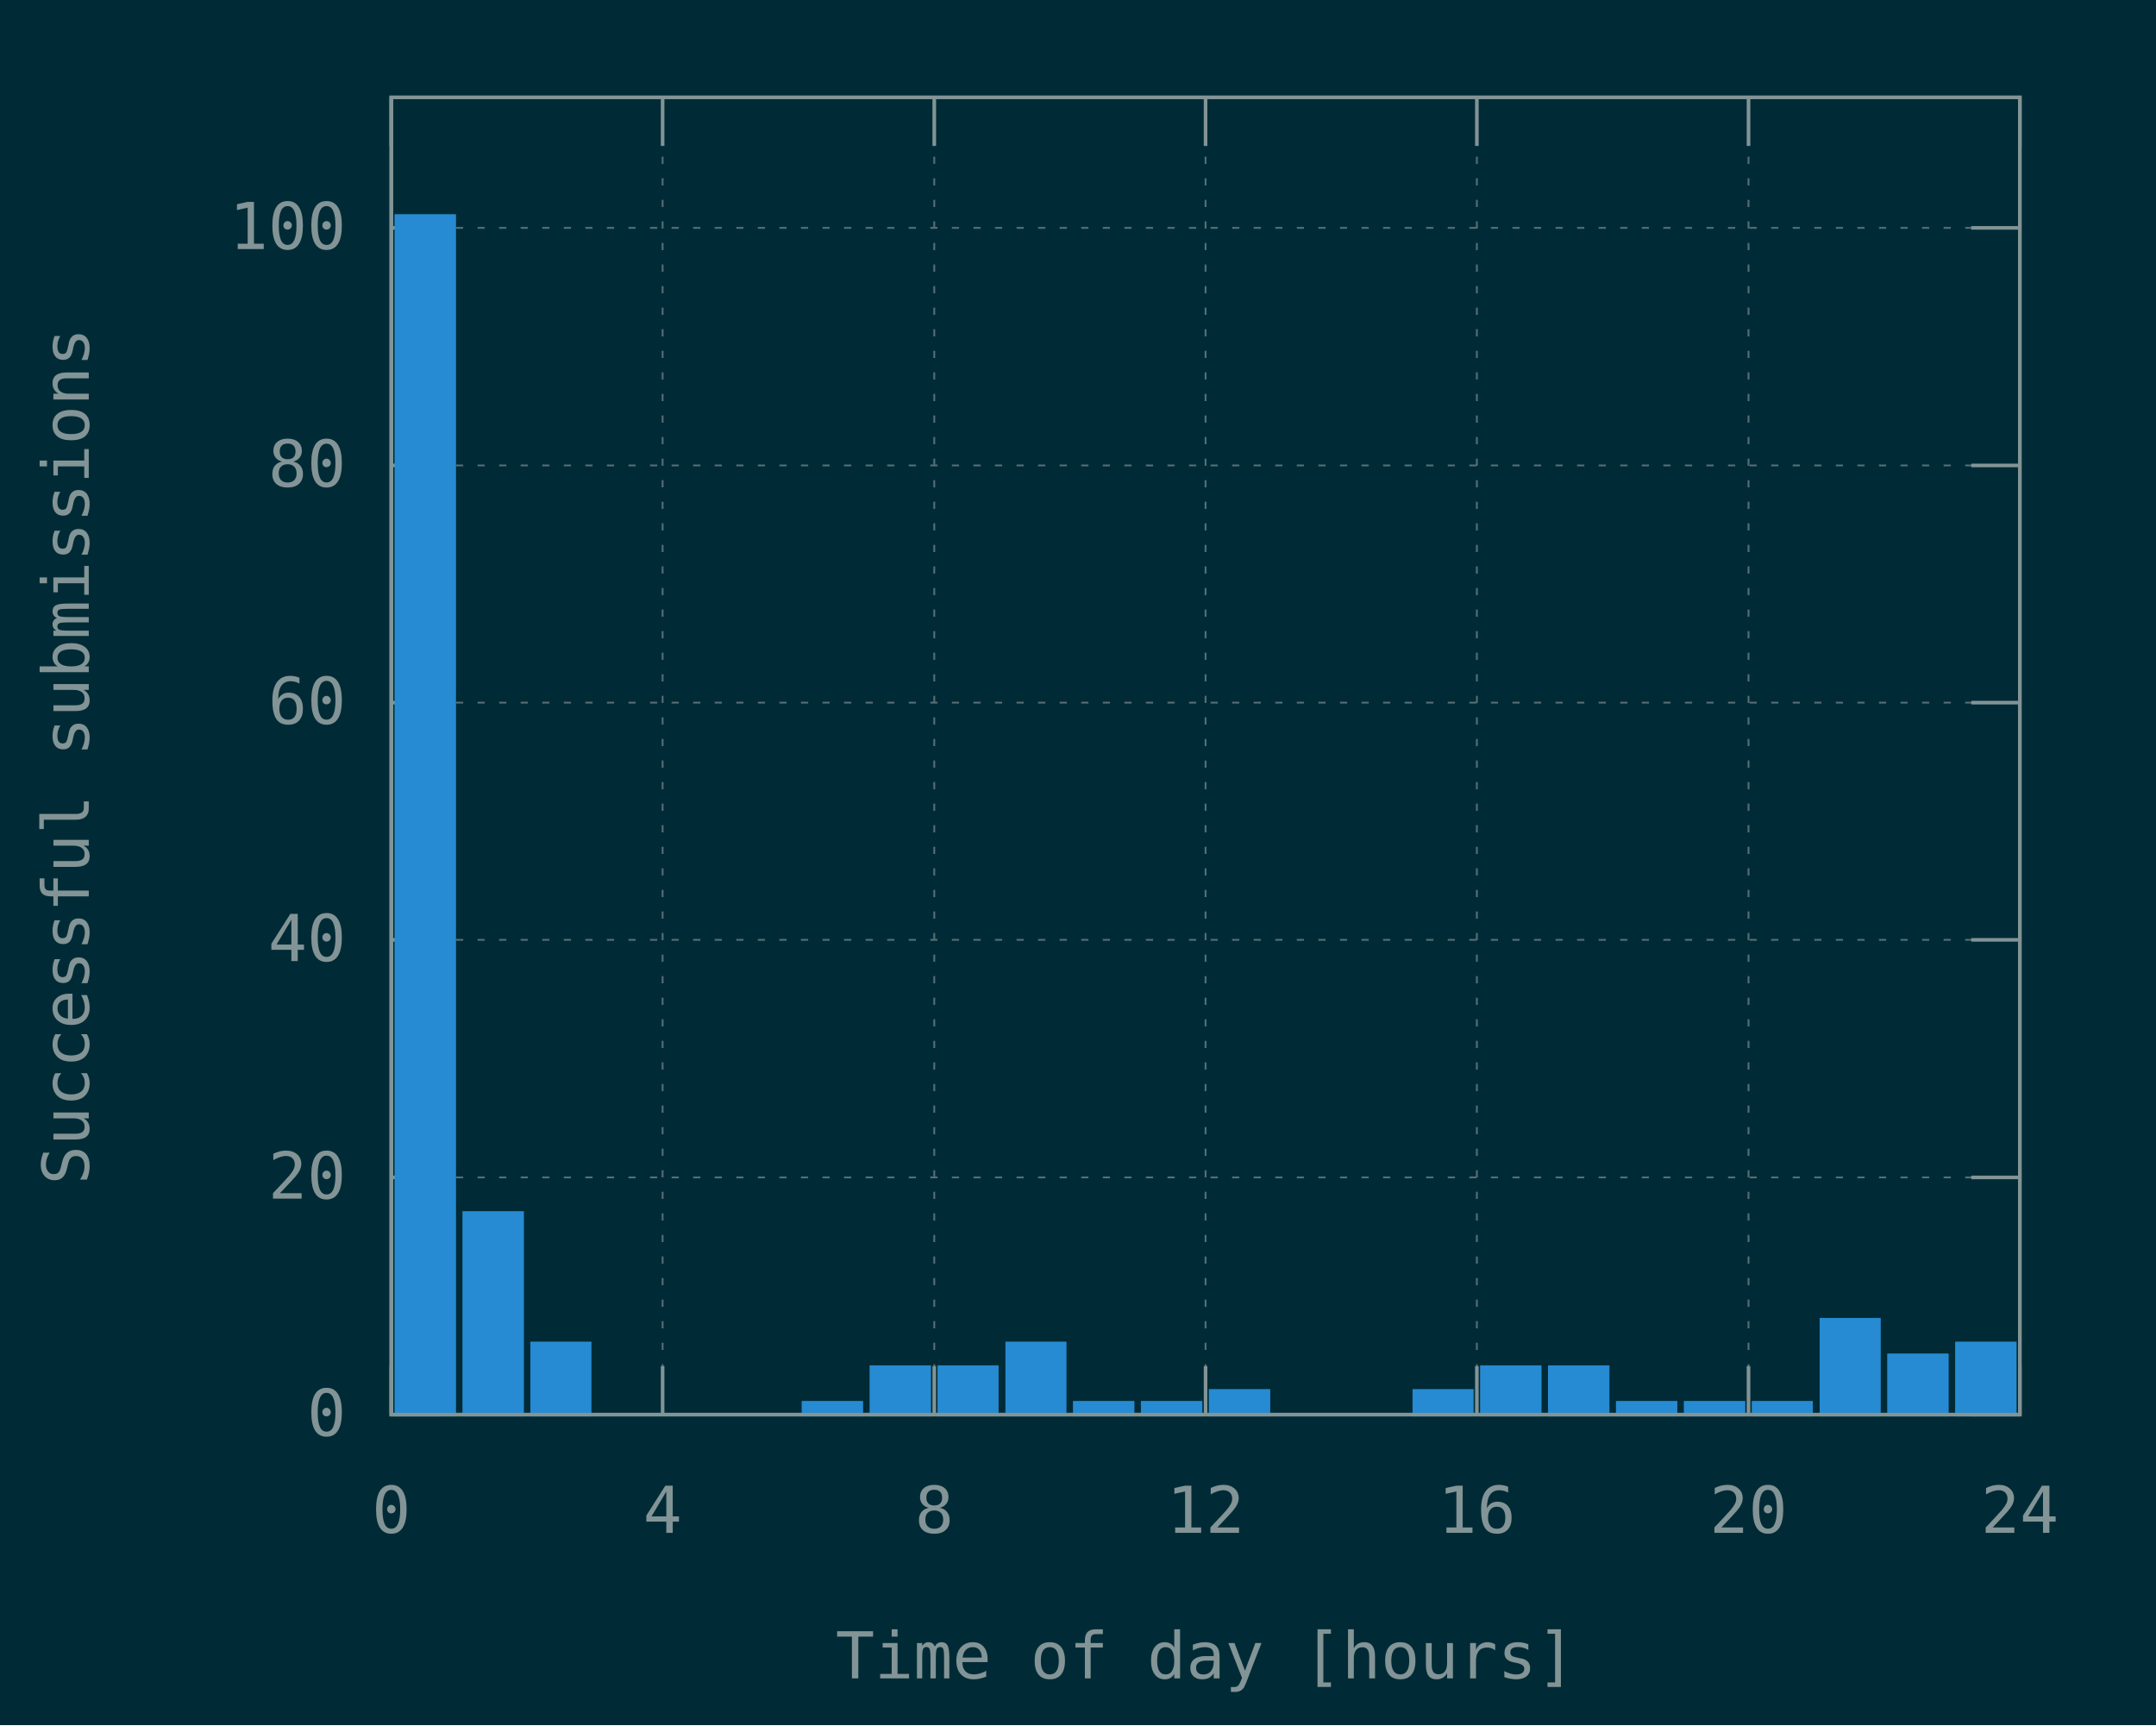
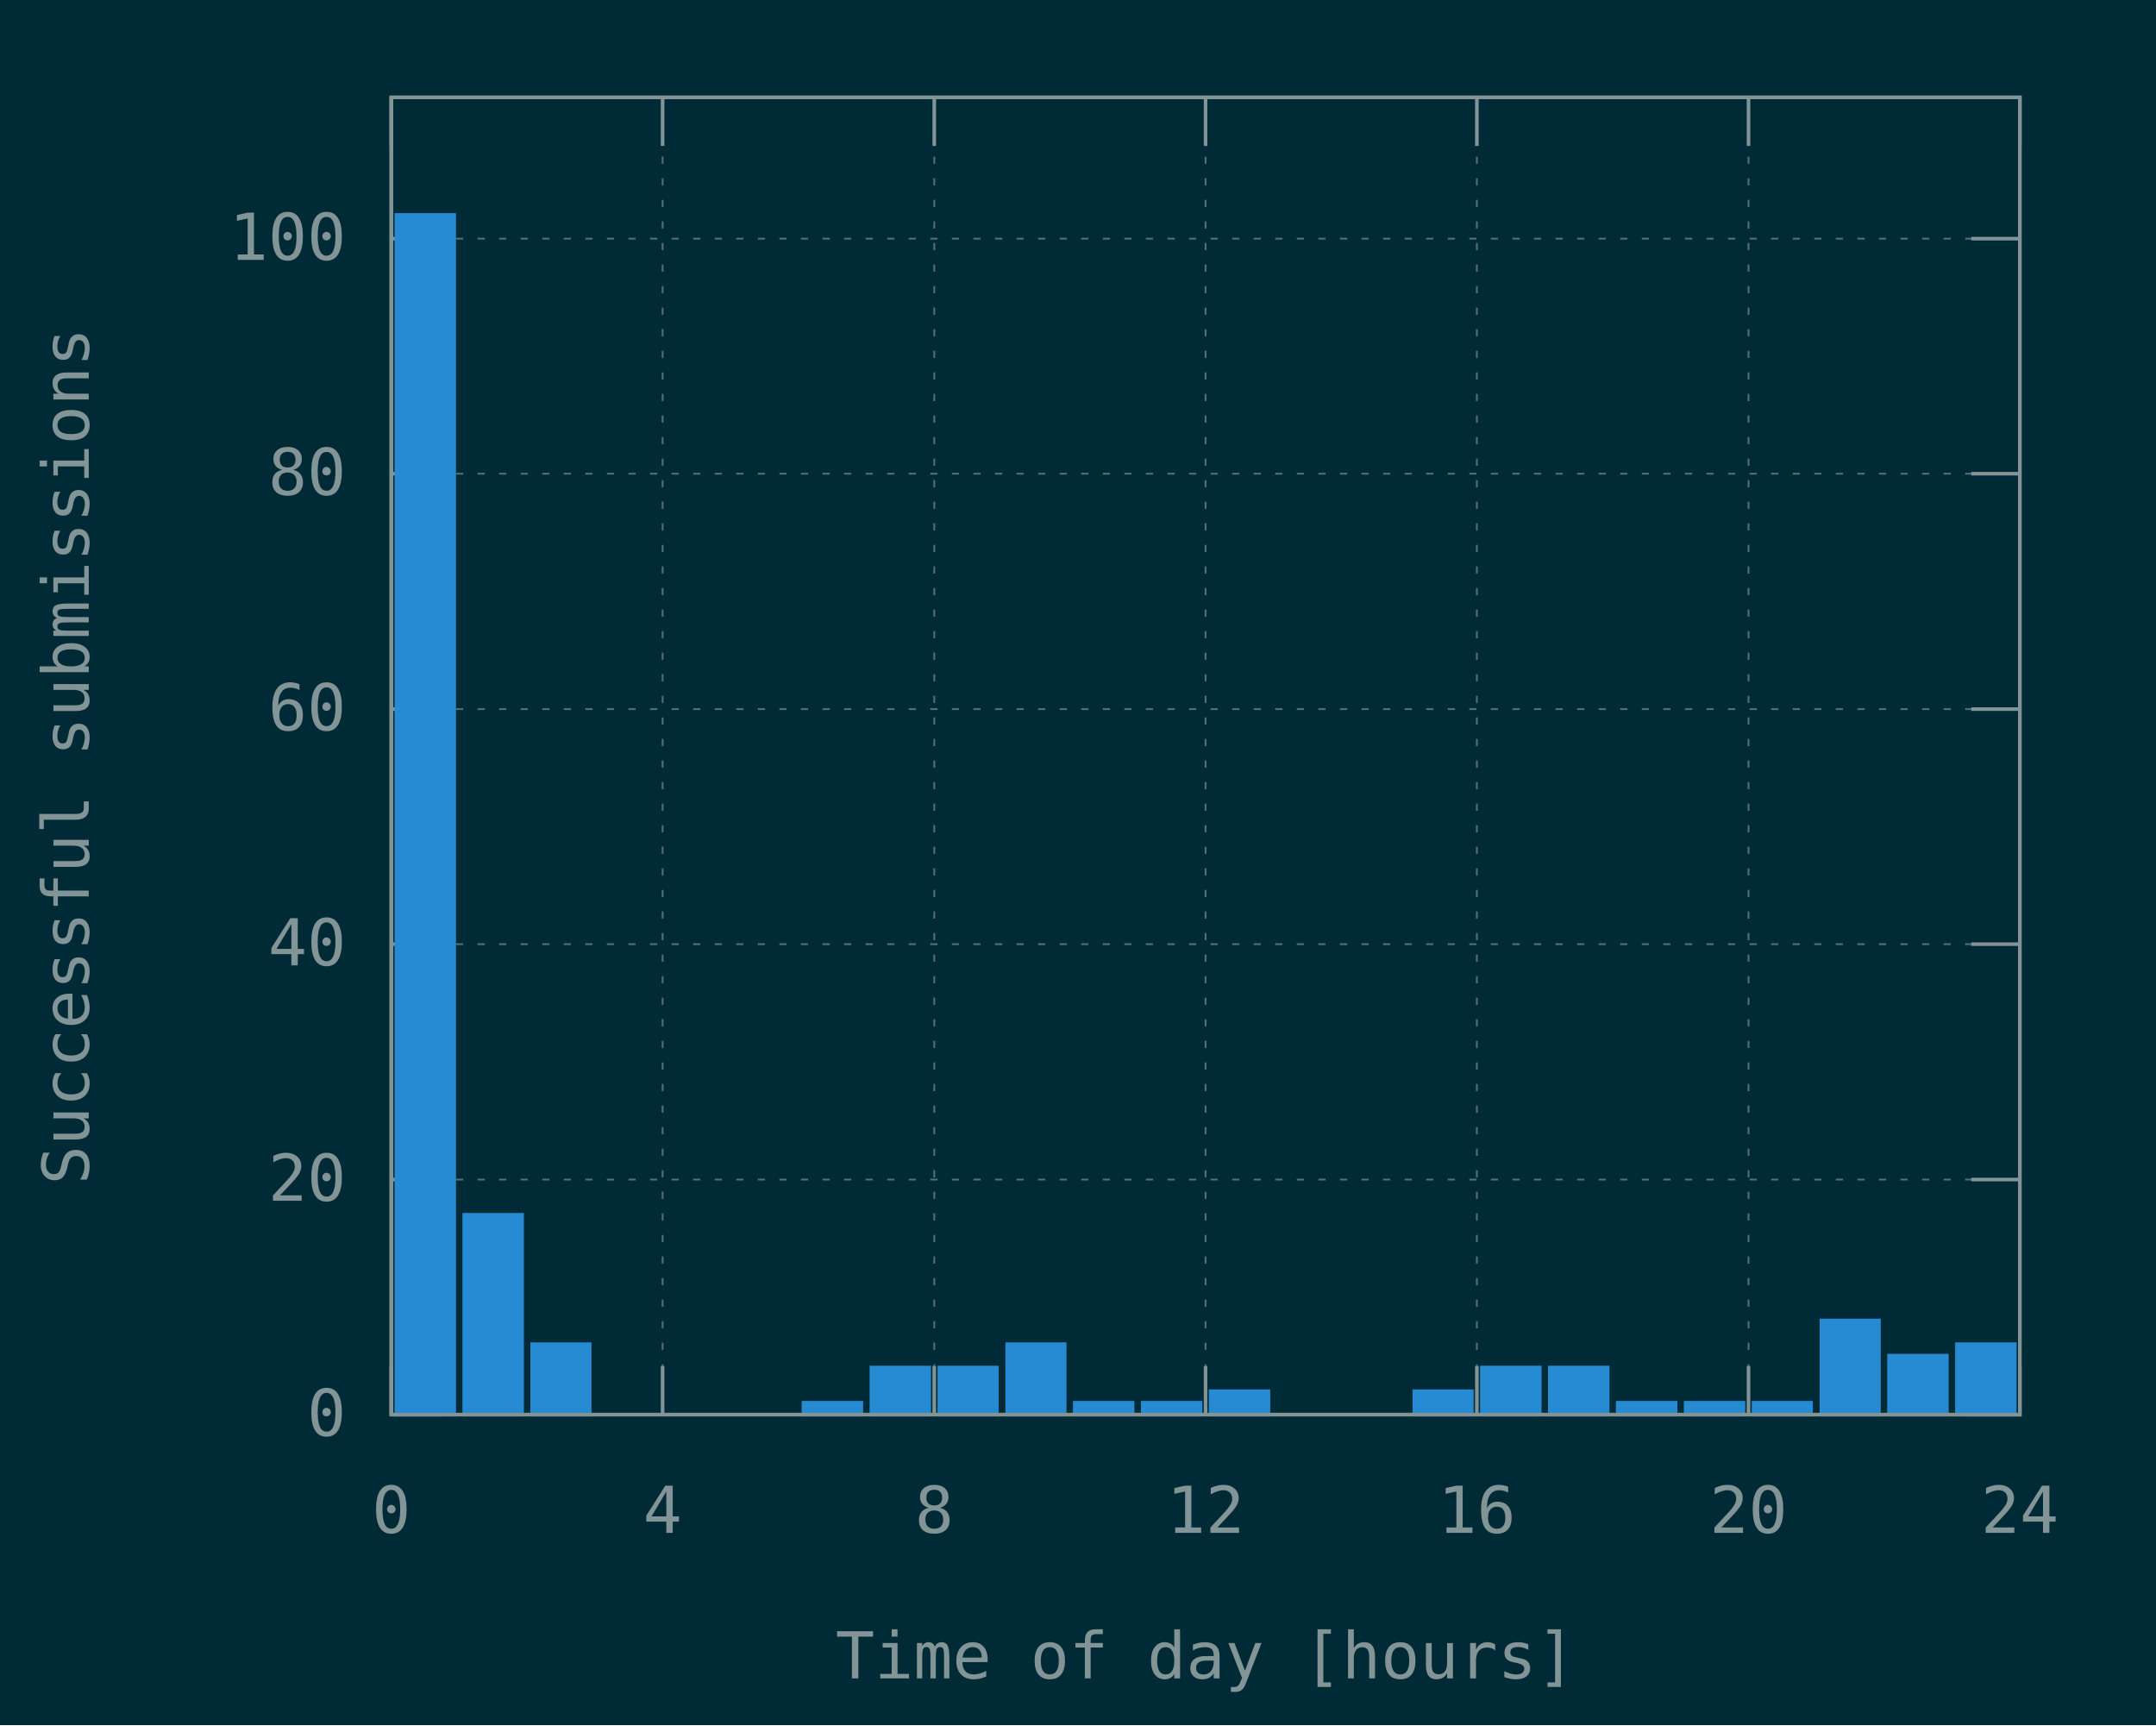
<svg xmlns="http://www.w3.org/2000/svg" xmlns:xlink="http://www.w3.org/1999/xlink" width="600" height="480" viewBox="0 0 600 480">
  <g id="gnuplot_canvas">
    <rect x="0" y="0" width="600" height="480" fill="#002b36" />
    <defs>
      <circle id="gpDot" r="0.5" stroke-width="0.5" />
      <path id="gpPt0" stroke-width="0.148" stroke="currentColor" d="M-1,0 h2 M0,-1 v2" />
      <path id="gpPt1" stroke-width="0.148" stroke="currentColor" d="M-1,-1 L1,1 M1,-1 L-1,1" />
      <path id="gpPt2" stroke-width="0.148" stroke="currentColor" d="M-1,0 L1,0 M0,-1 L0,1 M-1,-1 L1,1 M-1,1 L1,-1" />
      <rect id="gpPt3" stroke-width="0.148" stroke="currentColor" x="-1" y="-1" width="2" height="2" />
      <rect id="gpPt4" stroke-width="0.148" stroke="currentColor" fill="currentColor" x="-1" y="-1" width="2" height="2" />
      <circle id="gpPt5" stroke-width="0.148" stroke="currentColor" cx="0" cy="0" r="1" />
      <use xlink:href="#gpPt5" id="gpPt6" fill="currentColor" stroke="none" />
      <path id="gpPt7" stroke-width="0.148" stroke="currentColor" d="M0,-1.33 L-1.33,0.67 L1.33,0.67 z" />
      <use xlink:href="#gpPt7" id="gpPt8" fill="currentColor" stroke="none" />
      <use xlink:href="#gpPt7" id="gpPt9" stroke="currentColor" transform="rotate(180)" />
      <use xlink:href="#gpPt9" id="gpPt10" fill="currentColor" stroke="none" />
      <use xlink:href="#gpPt3" id="gpPt11" stroke="currentColor" transform="rotate(45)" />
      <use xlink:href="#gpPt11" id="gpPt12" fill="currentColor" stroke="none" />
      <path id="gpPt13" stroke-width="0.148" stroke="currentColor" d="M0,1.330 L1.265,0.411 L0.782,-1.067 L-0.782,-1.076 L-1.265,0.411 z" />
      <use xlink:href="#gpPt13" id="gpPt14" fill="currentColor" stroke="none" />
      <filter id="textbox" filterUnits="objectBoundingBox" x="0" y="0" height="1" width="1">
        <feFlood flood-color="#002B36" flood-opacity="1" result="bgnd" />
        <feComposite in="SourceGraphic" in2="bgnd" operator="atop" />
      </filter>
      <filter id="greybox" filterUnits="objectBoundingBox" x="0" y="0" height="1" width="1">
        <feFlood flood-color="lightgrey" flood-opacity="1" result="grey" />
        <feComposite in="SourceGraphic" in2="grey" operator="atop" />
      </filter>
    </defs>
    <g fill="none" color="#002B36" stroke="currentColor" stroke-width="1.00" stroke-linecap="butt" stroke-linejoin="miter">
</g>
    <g fill="none" color="black" stroke="currentColor" stroke-width="1.00" stroke-linecap="butt" stroke-linejoin="miter">
</g>
    <g fill="none" color="black" stroke="rgb(131, 148, 150)" stroke-width="0.50" stroke-linecap="butt" stroke-linejoin="miter">
</g>
    <g fill="none" color="gray" stroke="currentColor" stroke-width="0.50" stroke-linecap="butt" stroke-linejoin="miter">
      <path stroke="rgb( 88, 110, 117)" stroke-dasharray="2,4" class="gridline" d="M108.9,393.6 L562.1,393.6  " />
    </g>
    <g fill="none" color="gray" stroke="rgb( 88, 110, 117)" stroke-width="1.00" stroke-linecap="butt" stroke-linejoin="miter">
</g>
    <g fill="none" color="black" stroke="currentColor" stroke-width="1.00" stroke-linecap="butt" stroke-linejoin="miter">
      <path stroke="rgb(131, 148, 150)" d="M108.9,393.6 L122.4,393.6 M562.1,393.6 L548.6,393.6  " />
      <g transform="translate(96.3,399.5)" stroke="none" fill="rgb(131,148,150)" font-family="Inconsolata" font-size="18.00" text-anchor="end">
        <text>
          <tspan font-family="Inconsolata"> 0</tspan>
        </text>
      </g>
    </g>
    <g fill="none" color="black" stroke="currentColor" stroke-width="1.00" stroke-linecap="butt" stroke-linejoin="miter">
</g>
    <g fill="none" color="black" stroke="rgb(131, 148, 150)" stroke-width="0.50" stroke-linecap="butt" stroke-linejoin="miter">
</g>
    <g fill="none" color="gray" stroke="currentColor" stroke-width="0.50" stroke-linecap="butt" stroke-linejoin="miter">
-       <path stroke="rgb( 88, 110, 117)" stroke-dasharray="2,4" class="gridline" d="M108.9,327.6 L562.1,327.6  " />
-     </g>
-     <g fill="none" color="gray" stroke="rgb( 88, 110, 117)" stroke-width="1.00" stroke-linecap="butt" stroke-linejoin="miter">
- </g>
-     <g fill="none" color="black" stroke="currentColor" stroke-width="1.00" stroke-linecap="butt" stroke-linejoin="miter">
-       <path stroke="rgb(131, 148, 150)" d="M108.9,327.6 L122.4,327.6 M562.1,327.6 L548.6,327.6  " />
-       <g transform="translate(96.3,333.5)" stroke="none" fill="rgb(131,148,150)" font-family="Inconsolata" font-size="18.00" text-anchor="end">
+       <path stroke="rgb( 88, 110, 117)" stroke-dasharray="2,4" class="gridline" d="M108.9,328.2 L562.1,328.2  " />
+     </g>
+     <g fill="none" color="gray" stroke="rgb( 88, 110, 117)" stroke-width="1.00" stroke-linecap="butt" stroke-linejoin="miter">
+ </g>
+     <g fill="none" color="black" stroke="currentColor" stroke-width="1.00" stroke-linecap="butt" stroke-linejoin="miter">
+       <path stroke="rgb(131, 148, 150)" d="M108.9,328.2 L122.4,328.2 M562.1,328.2 L548.6,328.2  " />
+       <g transform="translate(96.3,334.1)" stroke="none" fill="rgb(131,148,150)" font-family="Inconsolata" font-size="18.00" text-anchor="end">
        <text>
          <tspan font-family="Inconsolata"> 20</tspan>
        </text>
      </g>
    </g>
    <g fill="none" color="black" stroke="currentColor" stroke-width="1.00" stroke-linecap="butt" stroke-linejoin="miter">
</g>
    <g fill="none" color="black" stroke="rgb(131, 148, 150)" stroke-width="0.50" stroke-linecap="butt" stroke-linejoin="miter">
</g>
    <g fill="none" color="gray" stroke="currentColor" stroke-width="0.50" stroke-linecap="butt" stroke-linejoin="miter">
-       <path stroke="rgb( 88, 110, 117)" stroke-dasharray="2,4" class="gridline" d="M108.9,261.5 L562.1,261.5  " />
-     </g>
-     <g fill="none" color="gray" stroke="rgb( 88, 110, 117)" stroke-width="1.00" stroke-linecap="butt" stroke-linejoin="miter">
- </g>
-     <g fill="none" color="black" stroke="currentColor" stroke-width="1.00" stroke-linecap="butt" stroke-linejoin="miter">
-       <path stroke="rgb(131, 148, 150)" d="M108.9,261.5 L122.4,261.5 M562.1,261.5 L548.6,261.5  " />
-       <g transform="translate(96.3,267.4)" stroke="none" fill="rgb(131,148,150)" font-family="Inconsolata" font-size="18.00" text-anchor="end">
+       <path stroke="rgb( 88, 110, 117)" stroke-dasharray="2,4" class="gridline" d="M108.9,262.7 L562.1,262.7  " />
+     </g>
+     <g fill="none" color="gray" stroke="rgb( 88, 110, 117)" stroke-width="1.00" stroke-linecap="butt" stroke-linejoin="miter">
+ </g>
+     <g fill="none" color="black" stroke="currentColor" stroke-width="1.00" stroke-linecap="butt" stroke-linejoin="miter">
+       <path stroke="rgb(131, 148, 150)" d="M108.9,262.7 L122.4,262.7 M562.1,262.7 L548.6,262.7  " />
+       <g transform="translate(96.3,268.6)" stroke="none" fill="rgb(131,148,150)" font-family="Inconsolata" font-size="18.00" text-anchor="end">
        <text>
          <tspan font-family="Inconsolata"> 40</tspan>
        </text>
      </g>
    </g>
    <g fill="none" color="black" stroke="currentColor" stroke-width="1.00" stroke-linecap="butt" stroke-linejoin="miter">
</g>
    <g fill="none" color="black" stroke="rgb(131, 148, 150)" stroke-width="0.50" stroke-linecap="butt" stroke-linejoin="miter">
</g>
    <g fill="none" color="gray" stroke="currentColor" stroke-width="0.50" stroke-linecap="butt" stroke-linejoin="miter">
-       <path stroke="rgb( 88, 110, 117)" stroke-dasharray="2,4" class="gridline" d="M108.9,195.5 L562.1,195.5  " />
-     </g>
-     <g fill="none" color="gray" stroke="rgb( 88, 110, 117)" stroke-width="1.00" stroke-linecap="butt" stroke-linejoin="miter">
- </g>
-     <g fill="none" color="black" stroke="currentColor" stroke-width="1.00" stroke-linecap="butt" stroke-linejoin="miter">
-       <path stroke="rgb(131, 148, 150)" d="M108.9,195.5 L122.4,195.5 M562.1,195.5 L548.6,195.5  " />
-       <g transform="translate(96.3,201.4)" stroke="none" fill="rgb(131,148,150)" font-family="Inconsolata" font-size="18.00" text-anchor="end">
+       <path stroke="rgb( 88, 110, 117)" stroke-dasharray="2,4" class="gridline" d="M108.9,197.3 L562.1,197.3  " />
+     </g>
+     <g fill="none" color="gray" stroke="rgb( 88, 110, 117)" stroke-width="1.00" stroke-linecap="butt" stroke-linejoin="miter">
+ </g>
+     <g fill="none" color="black" stroke="currentColor" stroke-width="1.00" stroke-linecap="butt" stroke-linejoin="miter">
+       <path stroke="rgb(131, 148, 150)" d="M108.9,197.3 L122.4,197.3 M562.1,197.3 L548.6,197.3  " />
+       <g transform="translate(96.3,203.2)" stroke="none" fill="rgb(131,148,150)" font-family="Inconsolata" font-size="18.00" text-anchor="end">
        <text>
          <tspan font-family="Inconsolata"> 60</tspan>
        </text>
      </g>
    </g>
    <g fill="none" color="black" stroke="currentColor" stroke-width="1.00" stroke-linecap="butt" stroke-linejoin="miter">
</g>
    <g fill="none" color="black" stroke="rgb(131, 148, 150)" stroke-width="0.50" stroke-linecap="butt" stroke-linejoin="miter">
</g>
    <g fill="none" color="gray" stroke="currentColor" stroke-width="0.50" stroke-linecap="butt" stroke-linejoin="miter">
-       <path stroke="rgb( 88, 110, 117)" stroke-dasharray="2,4" class="gridline" d="M108.9,129.5 L562.1,129.5  " />
-     </g>
-     <g fill="none" color="gray" stroke="rgb( 88, 110, 117)" stroke-width="1.00" stroke-linecap="butt" stroke-linejoin="miter">
- </g>
-     <g fill="none" color="black" stroke="currentColor" stroke-width="1.00" stroke-linecap="butt" stroke-linejoin="miter">
-       <path stroke="rgb(131, 148, 150)" d="M108.9,129.5 L122.4,129.5 M562.1,129.5 L548.6,129.5  " />
-       <g transform="translate(96.3,135.4)" stroke="none" fill="rgb(131,148,150)" font-family="Inconsolata" font-size="18.00" text-anchor="end">
+       <path stroke="rgb( 88, 110, 117)" stroke-dasharray="2,4" class="gridline" d="M108.9,131.8 L562.1,131.8  " />
+     </g>
+     <g fill="none" color="gray" stroke="rgb( 88, 110, 117)" stroke-width="1.00" stroke-linecap="butt" stroke-linejoin="miter">
+ </g>
+     <g fill="none" color="black" stroke="currentColor" stroke-width="1.00" stroke-linecap="butt" stroke-linejoin="miter">
+       <path stroke="rgb(131, 148, 150)" d="M108.9,131.8 L122.4,131.8 M562.1,131.8 L548.6,131.8  " />
+       <g transform="translate(96.3,137.7)" stroke="none" fill="rgb(131,148,150)" font-family="Inconsolata" font-size="18.00" text-anchor="end">
        <text>
          <tspan font-family="Inconsolata"> 80</tspan>
        </text>
      </g>
    </g>
    <g fill="none" color="black" stroke="currentColor" stroke-width="1.00" stroke-linecap="butt" stroke-linejoin="miter">
</g>
    <g fill="none" color="black" stroke="rgb(131, 148, 150)" stroke-width="0.50" stroke-linecap="butt" stroke-linejoin="miter">
</g>
    <g fill="none" color="gray" stroke="currentColor" stroke-width="0.50" stroke-linecap="butt" stroke-linejoin="miter">
-       <path stroke="rgb( 88, 110, 117)" stroke-dasharray="2,4" class="gridline" d="M108.9,63.4 L562.1,63.4  " />
-     </g>
-     <g fill="none" color="gray" stroke="rgb( 88, 110, 117)" stroke-width="1.00" stroke-linecap="butt" stroke-linejoin="miter">
- </g>
-     <g fill="none" color="black" stroke="currentColor" stroke-width="1.00" stroke-linecap="butt" stroke-linejoin="miter">
-       <path stroke="rgb(131, 148, 150)" d="M108.9,63.4 L122.4,63.4 M562.1,63.4 L548.6,63.4  " />
-       <g transform="translate(96.3,69.3)" stroke="none" fill="rgb(131,148,150)" font-family="Inconsolata" font-size="18.00" text-anchor="end">
+       <path stroke="rgb( 88, 110, 117)" stroke-dasharray="2,4" class="gridline" d="M108.9,66.4 L562.1,66.4  " />
+     </g>
+     <g fill="none" color="gray" stroke="rgb( 88, 110, 117)" stroke-width="1.00" stroke-linecap="butt" stroke-linejoin="miter">
+ </g>
+     <g fill="none" color="black" stroke="currentColor" stroke-width="1.00" stroke-linecap="butt" stroke-linejoin="miter">
+       <path stroke="rgb(131, 148, 150)" d="M108.9,66.4 L122.4,66.4 M562.1,66.4 L548.6,66.4  " />
+       <g transform="translate(96.3,72.3)" stroke="none" fill="rgb(131,148,150)" font-family="Inconsolata" font-size="18.00" text-anchor="end">
        <text>
          <tspan font-family="Inconsolata"> 100</tspan>
        </text>
      </g>
    </g>
    <g fill="none" color="black" stroke="currentColor" stroke-width="1.00" stroke-linecap="butt" stroke-linejoin="miter">
</g>
    <g fill="none" color="black" stroke="rgb(131, 148, 150)" stroke-width="0.50" stroke-linecap="butt" stroke-linejoin="miter">
</g>
    <g fill="none" color="gray" stroke="currentColor" stroke-width="0.50" stroke-linecap="butt" stroke-linejoin="miter">
      <path stroke="rgb( 88, 110, 117)" stroke-dasharray="2,4" class="gridline" d="M108.9,393.6 L108.9,27.1  " />
    </g>
    <g fill="none" color="gray" stroke="rgb( 88, 110, 117)" stroke-width="1.00" stroke-linecap="butt" stroke-linejoin="miter">
</g>
    <g fill="none" color="black" stroke="currentColor" stroke-width="1.00" stroke-linecap="butt" stroke-linejoin="miter">
      <path stroke="rgb(131, 148, 150)" d="M108.9,393.6 L108.9,380.1 M108.9,27.1 L108.9,40.6  " />
      <g transform="translate(108.9,426.5)" stroke="none" fill="rgb(131,148,150)" font-family="Inconsolata" font-size="18.00" text-anchor="middle">
        <text>
          <tspan font-family="Inconsolata"> 0</tspan>
        </text>
      </g>
    </g>
    <g fill="none" color="black" stroke="currentColor" stroke-width="1.00" stroke-linecap="butt" stroke-linejoin="miter">
</g>
    <g fill="none" color="black" stroke="rgb(131, 148, 150)" stroke-width="0.50" stroke-linecap="butt" stroke-linejoin="miter">
</g>
    <g fill="none" color="gray" stroke="currentColor" stroke-width="0.50" stroke-linecap="butt" stroke-linejoin="miter">
      <path stroke="rgb( 88, 110, 117)" stroke-dasharray="2,4" class="gridline" d="M184.4,393.6 L184.4,27.1  " />
    </g>
    <g fill="none" color="gray" stroke="rgb( 88, 110, 117)" stroke-width="1.00" stroke-linecap="butt" stroke-linejoin="miter">
</g>
    <g fill="none" color="black" stroke="currentColor" stroke-width="1.00" stroke-linecap="butt" stroke-linejoin="miter">
      <path stroke="rgb(131, 148, 150)" d="M184.4,393.6 L184.4,380.1 M184.4,27.1 L184.4,40.6  " />
      <g transform="translate(184.4,426.5)" stroke="none" fill="rgb(131,148,150)" font-family="Inconsolata" font-size="18.00" text-anchor="middle">
        <text>
          <tspan font-family="Inconsolata"> 4</tspan>
        </text>
      </g>
    </g>
    <g fill="none" color="black" stroke="currentColor" stroke-width="1.00" stroke-linecap="butt" stroke-linejoin="miter">
</g>
    <g fill="none" color="black" stroke="rgb(131, 148, 150)" stroke-width="0.50" stroke-linecap="butt" stroke-linejoin="miter">
</g>
    <g fill="none" color="gray" stroke="currentColor" stroke-width="0.50" stroke-linecap="butt" stroke-linejoin="miter">
      <path stroke="rgb( 88, 110, 117)" stroke-dasharray="2,4" class="gridline" d="M260.0,393.6 L260.0,27.1  " />
    </g>
    <g fill="none" color="gray" stroke="rgb( 88, 110, 117)" stroke-width="1.00" stroke-linecap="butt" stroke-linejoin="miter">
</g>
    <g fill="none" color="black" stroke="currentColor" stroke-width="1.00" stroke-linecap="butt" stroke-linejoin="miter">
      <path stroke="rgb(131, 148, 150)" d="M260.0,393.6 L260.0,380.1 M260.0,27.1 L260.0,40.6  " />
      <g transform="translate(260.0,426.5)" stroke="none" fill="rgb(131,148,150)" font-family="Inconsolata" font-size="18.00" text-anchor="middle">
        <text>
          <tspan font-family="Inconsolata"> 8</tspan>
        </text>
      </g>
    </g>
    <g fill="none" color="black" stroke="currentColor" stroke-width="1.00" stroke-linecap="butt" stroke-linejoin="miter">
</g>
    <g fill="none" color="black" stroke="rgb(131, 148, 150)" stroke-width="0.50" stroke-linecap="butt" stroke-linejoin="miter">
</g>
    <g fill="none" color="gray" stroke="currentColor" stroke-width="0.50" stroke-linecap="butt" stroke-linejoin="miter">
      <path stroke="rgb( 88, 110, 117)" stroke-dasharray="2,4" class="gridline" d="M335.5,393.6 L335.5,27.1  " />
    </g>
    <g fill="none" color="gray" stroke="rgb( 88, 110, 117)" stroke-width="1.00" stroke-linecap="butt" stroke-linejoin="miter">
</g>
    <g fill="none" color="black" stroke="currentColor" stroke-width="1.00" stroke-linecap="butt" stroke-linejoin="miter">
      <path stroke="rgb(131, 148, 150)" d="M335.5,393.6 L335.5,380.1 M335.5,27.1 L335.5,40.6  " />
      <g transform="translate(335.5,426.5)" stroke="none" fill="rgb(131,148,150)" font-family="Inconsolata" font-size="18.00" text-anchor="middle">
        <text>
          <tspan font-family="Inconsolata"> 12</tspan>
        </text>
      </g>
    </g>
    <g fill="none" color="black" stroke="currentColor" stroke-width="1.00" stroke-linecap="butt" stroke-linejoin="miter">
</g>
    <g fill="none" color="black" stroke="rgb(131, 148, 150)" stroke-width="0.50" stroke-linecap="butt" stroke-linejoin="miter">
</g>
    <g fill="none" color="gray" stroke="currentColor" stroke-width="0.50" stroke-linecap="butt" stroke-linejoin="miter">
      <path stroke="rgb( 88, 110, 117)" stroke-dasharray="2,4" class="gridline" d="M411.0,393.6 L411.0,27.1  " />
    </g>
    <g fill="none" color="gray" stroke="rgb( 88, 110, 117)" stroke-width="1.00" stroke-linecap="butt" stroke-linejoin="miter">
</g>
    <g fill="none" color="black" stroke="currentColor" stroke-width="1.00" stroke-linecap="butt" stroke-linejoin="miter">
      <path stroke="rgb(131, 148, 150)" d="M411.0,393.6 L411.0,380.1 M411.0,27.1 L411.0,40.6  " />
      <g transform="translate(411.0,426.5)" stroke="none" fill="rgb(131,148,150)" font-family="Inconsolata" font-size="18.00" text-anchor="middle">
        <text>
          <tspan font-family="Inconsolata"> 16</tspan>
        </text>
      </g>
    </g>
    <g fill="none" color="black" stroke="currentColor" stroke-width="1.00" stroke-linecap="butt" stroke-linejoin="miter">
</g>
    <g fill="none" color="black" stroke="rgb(131, 148, 150)" stroke-width="0.50" stroke-linecap="butt" stroke-linejoin="miter">
</g>
    <g fill="none" color="gray" stroke="currentColor" stroke-width="0.50" stroke-linecap="butt" stroke-linejoin="miter">
      <path stroke="rgb( 88, 110, 117)" stroke-dasharray="2,4" class="gridline" d="M486.6,393.6 L486.6,40.6 L486.6,27.1  " />
    </g>
    <g fill="none" color="gray" stroke="rgb( 88, 110, 117)" stroke-width="1.00" stroke-linecap="butt" stroke-linejoin="miter">
</g>
    <g fill="none" color="black" stroke="currentColor" stroke-width="1.00" stroke-linecap="butt" stroke-linejoin="miter">
      <path stroke="rgb(131, 148, 150)" d="M486.6,393.6 L486.6,380.1 M486.6,27.1 L486.6,40.6  " />
      <g transform="translate(486.6,426.5)" stroke="none" fill="rgb(131,148,150)" font-family="Inconsolata" font-size="18.00" text-anchor="middle">
        <text>
          <tspan font-family="Inconsolata"> 20</tspan>
        </text>
      </g>
    </g>
    <g fill="none" color="black" stroke="currentColor" stroke-width="1.00" stroke-linecap="butt" stroke-linejoin="miter">
</g>
    <g fill="none" color="black" stroke="rgb(131, 148, 150)" stroke-width="0.50" stroke-linecap="butt" stroke-linejoin="miter">
</g>
    <g fill="none" color="gray" stroke="currentColor" stroke-width="0.50" stroke-linecap="butt" stroke-linejoin="miter">
      <path stroke="rgb( 88, 110, 117)" stroke-dasharray="2,4" class="gridline" d="M562.1,393.6 L562.1,27.1  " />
    </g>
    <g fill="none" color="gray" stroke="rgb( 88, 110, 117)" stroke-width="1.00" stroke-linecap="butt" stroke-linejoin="miter">
</g>
    <g fill="none" color="black" stroke="currentColor" stroke-width="1.00" stroke-linecap="butt" stroke-linejoin="miter">
      <path stroke="rgb(131, 148, 150)" d="M562.1,393.6 L562.1,380.1 M562.1,27.1 L562.1,40.6  " />
      <g transform="translate(562.1,426.5)" stroke="none" fill="rgb(131,148,150)" font-family="Inconsolata" font-size="18.00" text-anchor="middle">
        <text>
          <tspan font-family="Inconsolata"> 24</tspan>
        </text>
      </g>
    </g>
    <g fill="none" color="black" stroke="currentColor" stroke-width="1.00" stroke-linecap="butt" stroke-linejoin="miter">
</g>
    <g fill="none" color="black" stroke="currentColor" stroke-width="1.00" stroke-linecap="butt" stroke-linejoin="miter">
      <path stroke="rgb(131, 148, 150)" d="M108.9,27.1 L108.9,393.6 L562.1,393.6 L562.1,27.1 L108.9,27.1 Z  " />
    </g>
    <g fill="none" color="black" stroke="currentColor" stroke-width="1.00" stroke-linecap="butt" stroke-linejoin="miter">
      <g transform="translate(24.7,210.4) rotate(270)" stroke="none" fill="rgb(131,148,150)" font-family="Inconsolata" font-size="18.00" text-anchor="middle">
        <text>
          <tspan font-family="Inconsolata">Successful submissions</tspan>
        </text>
      </g>
    </g>
    <g fill="none" color="black" stroke="currentColor" stroke-width="1.00" stroke-linecap="butt" stroke-linejoin="miter">
      <g transform="translate(335.5,467.0)" stroke="none" fill="rgb(131,148,150)" font-family="Inconsolata" font-size="18.00" text-anchor="middle">
        <text>
          <tspan font-family="Inconsolata">Time of day [hours]</tspan>
        </text>
      </g>
    </g>
    <g fill="none" color="black" stroke="currentColor" stroke-width="1.00" stroke-linecap="butt" stroke-linejoin="miter">
</g>
    <g id="gnuplot_plot_1">
      <g fill="none" color="black" stroke="currentColor" stroke-width="1.00" stroke-linecap="butt" stroke-linejoin="miter">
        <g stroke="none" shape-rendering="crispEdges">
-           <polygon fill="rgb( 38, 139, 210)" points="110.3,393.6 126.5,393.6 126.5,60.0 110.3,60.0 " />
-         </g>
-         <path stroke="rgb( 38, 139, 210)" d="M110.3,393.6 L110.3,60.1 L126.4,60.1 L126.4,393.6 L110.3,393.6 Z  " />
-         <g stroke="none" shape-rendering="crispEdges">
-           <polygon fill="rgb( 38, 139, 210)" points="129.2,393.6 145.4,393.6 145.4,337.4 129.2,337.4 " />
-         </g>
-         <path stroke="rgb( 38, 139, 210)" d="M129.2,393.6 L129.2,337.5 L145.3,337.5 L145.3,393.6 L129.2,393.6 Z  " />
-         <g stroke="none" shape-rendering="crispEdges">
-           <polygon fill="rgb( 38, 139, 210)" points="148.1,393.6 164.2,393.6 164.2,373.7 148.1,373.7 " />
-         </g>
-         <path stroke="rgb( 38, 139, 210)" d="M148.1,393.6 L148.1,373.8 L164.1,373.8 L164.1,393.6 L148.1,393.6 Z  " />
+           <polygon fill="rgb( 38, 139, 210)" points="110.3,393.6 126.5,393.6 126.5,59.7 110.3,59.7 " />
+         </g>
+         <path stroke="rgb( 38, 139, 210)" d="M110.3,393.6 L110.3,59.8 L126.4,59.8 L126.4,393.6 L110.3,393.6 Z  " />
+         <g stroke="none" shape-rendering="crispEdges">
+           <polygon fill="rgb( 38, 139, 210)" points="129.2,393.6 145.4,393.6 145.4,337.9 129.2,337.9 " />
+         </g>
+         <path stroke="rgb( 38, 139, 210)" d="M129.2,393.6 L129.2,338.0 L145.3,338.0 L145.3,393.6 L129.2,393.6 Z  " />
+         <g stroke="none" shape-rendering="crispEdges">
+           <polygon fill="rgb( 38, 139, 210)" points="148.1,393.6 164.2,393.6 164.2,373.9 148.1,373.9 " />
+         </g>
+         <path stroke="rgb( 38, 139, 210)" d="M148.1,393.6 L148.1,374.0 L164.1,374.0 L164.1,393.6 L148.1,393.6 Z  " />
        <g stroke="none" shape-rendering="crispEdges">
          <polygon fill="rgb( 38, 139, 210)" points="223.6,393.6 239.8,393.6 239.8,390.2 223.6,390.2 " />
        </g>
        <path stroke="rgb( 38, 139, 210)" d="M223.6,393.6 L223.6,390.3 L239.7,390.3 L239.7,393.6 L223.6,393.6 Z  " />
        <g stroke="none" shape-rendering="crispEdges">
-           <polygon fill="rgb( 38, 139, 210)" points="242.5,393.6 258.7,393.6 258.7,380.3 242.5,380.3 " />
-         </g>
-         <path stroke="rgb( 38, 139, 210)" d="M242.5,393.6 L242.5,380.4 L258.6,380.4 L258.6,393.6 L242.5,393.6 Z  " />
-         <g stroke="none" shape-rendering="crispEdges">
-           <polygon fill="rgb( 38, 139, 210)" points="261.4,393.6 277.5,393.6 277.5,380.3 261.4,380.3 " />
-         </g>
-         <path stroke="rgb( 38, 139, 210)" d="M261.4,393.6 L261.4,380.4 L277.4,380.4 L277.4,393.6 L261.4,393.6 Z  " />
-         <g stroke="none" shape-rendering="crispEdges">
-           <polygon fill="rgb( 38, 139, 210)" points="280.3,393.6 296.4,393.6 296.4,373.7 280.3,373.7 " />
-         </g>
-         <path stroke="rgb( 38, 139, 210)" d="M280.3,393.6 L280.3,373.8 L296.3,373.8 L296.3,393.6 L280.3,393.6 Z  " />
+           <polygon fill="rgb( 38, 139, 210)" points="242.5,393.6 258.7,393.6 258.7,380.4 242.5,380.4 " />
+         </g>
+         <path stroke="rgb( 38, 139, 210)" d="M242.5,393.6 L242.5,380.5 L258.6,380.5 L258.6,393.6 L242.5,393.6 Z  " />
+         <g stroke="none" shape-rendering="crispEdges">
+           <polygon fill="rgb( 38, 139, 210)" points="261.4,393.6 277.5,393.6 277.5,380.4 261.4,380.4 " />
+         </g>
+         <path stroke="rgb( 38, 139, 210)" d="M261.4,393.6 L261.4,380.5 L277.4,380.5 L277.4,393.6 L261.4,393.6 Z  " />
+         <g stroke="none" shape-rendering="crispEdges">
+           <polygon fill="rgb( 38, 139, 210)" points="280.3,393.6 296.4,393.6 296.4,373.9 280.3,373.9 " />
+         </g>
+         <path stroke="rgb( 38, 139, 210)" d="M280.3,393.6 L280.3,374.0 L296.3,374.0 L296.3,393.6 L280.3,393.6 Z  " />
        <g stroke="none" shape-rendering="crispEdges">
          <polygon fill="rgb( 38, 139, 210)" points="299.1,393.6 315.3,393.6 315.3,390.2 299.1,390.2 " />
        </g>
        <path stroke="rgb( 38, 139, 210)" d="M299.1,393.6 L299.1,390.3 L315.2,390.3 L315.2,393.6 L299.1,393.6 Z  " />
        <g stroke="none" shape-rendering="crispEdges">
          <polygon fill="rgb( 38, 139, 210)" points="318.0,393.6 334.2,393.6 334.2,390.2 318.0,390.2 " />
        </g>
        <path stroke="rgb( 38, 139, 210)" d="M318.0,393.6 L318.0,390.3 L334.1,390.3 L334.1,393.6 L318.0,393.6 Z  " />
        <g stroke="none" shape-rendering="crispEdges">
-           <polygon fill="rgb( 38, 139, 210)" points="336.9,393.6 353.1,393.6 353.1,386.9 336.9,386.9 " />
-         </g>
-         <path stroke="rgb( 38, 139, 210)" d="M336.9,393.6 L336.9,387.0 L353.0,387.0 L353.0,393.6 L336.9,393.6 Z  " />
-         <g stroke="none" shape-rendering="crispEdges">
-           <polygon fill="rgb( 38, 139, 210)" points="393.6,393.6 409.7,393.6 409.7,386.9 393.6,386.9 " />
-         </g>
-         <path stroke="rgb( 38, 139, 210)" d="M393.6,393.6 L393.6,387.0 L409.6,387.0 L409.6,393.6 L393.6,393.6 Z  " />
-         <g stroke="none" shape-rendering="crispEdges">
-           <polygon fill="rgb( 38, 139, 210)" points="412.4,393.6 428.6,393.6 428.6,380.3 412.4,380.3 " />
-         </g>
-         <path stroke="rgb( 38, 139, 210)" d="M412.4,393.6 L412.4,380.4 L428.5,380.4 L428.5,393.6 L412.4,393.6 Z  " />
-         <g stroke="none" shape-rendering="crispEdges">
-           <polygon fill="rgb( 38, 139, 210)" points="431.3,393.6 447.5,393.6 447.5,380.3 431.3,380.3 " />
-         </g>
-         <path stroke="rgb( 38, 139, 210)" d="M431.3,393.6 L431.3,380.4 L447.4,380.4 L447.4,393.6 L431.3,393.6 Z  " />
+           <polygon fill="rgb( 38, 139, 210)" points="336.9,393.6 353.1,393.6 353.1,387.0 336.9,387.0 " />
+         </g>
+         <path stroke="rgb( 38, 139, 210)" d="M336.9,393.6 L336.9,387.1 L353.0,387.1 L353.0,393.6 L336.9,393.6 Z  " />
+         <g stroke="none" shape-rendering="crispEdges">
+           <polygon fill="rgb( 38, 139, 210)" points="393.6,393.6 409.7,393.6 409.7,387.0 393.6,387.0 " />
+         </g>
+         <path stroke="rgb( 38, 139, 210)" d="M393.6,393.6 L393.6,387.1 L409.6,387.1 L409.6,393.6 L393.6,393.6 Z  " />
+         <g stroke="none" shape-rendering="crispEdges">
+           <polygon fill="rgb( 38, 139, 210)" points="412.4,393.6 428.6,393.6 428.6,380.4 412.4,380.4 " />
+         </g>
+         <path stroke="rgb( 38, 139, 210)" d="M412.4,393.6 L412.4,380.5 L428.5,380.5 L428.5,393.6 L412.4,393.6 Z  " />
+         <g stroke="none" shape-rendering="crispEdges">
+           <polygon fill="rgb( 38, 139, 210)" points="431.3,393.6 447.5,393.6 447.5,380.4 431.3,380.4 " />
+         </g>
+         <path stroke="rgb( 38, 139, 210)" d="M431.3,393.6 L431.3,380.5 L447.4,380.5 L447.4,393.6 L431.3,393.6 Z  " />
        <g stroke="none" shape-rendering="crispEdges">
          <polygon fill="rgb( 38, 139, 210)" points="450.2,393.6 466.4,393.6 466.4,390.2 450.2,390.2 " />
        </g>
        <path stroke="rgb( 38, 139, 210)" d="M450.2,393.6 L450.2,390.3 L466.3,390.3 L466.3,393.6 L450.2,393.6 Z  " />
        <g stroke="none" shape-rendering="crispEdges">
          <polygon fill="rgb( 38, 139, 210)" points="469.1,393.6 485.3,393.6 485.3,390.2 469.1,390.2 " />
        </g>
        <path stroke="rgb( 38, 139, 210)" d="M469.1,393.6 L469.1,390.3 L485.2,390.3 L485.2,393.6 L469.1,393.6 Z  " />
        <g stroke="none" shape-rendering="crispEdges">
          <polygon fill="rgb( 38, 139, 210)" points="488.0,393.6 504.1,393.6 504.1,390.2 488.0,390.2 " />
        </g>
        <path stroke="rgb( 38, 139, 210)" d="M488.0,393.6 L488.0,390.3 L504.0,390.3 L504.0,393.6 L488.0,393.6 Z  " />
        <g stroke="none" shape-rendering="crispEdges">
-           <polygon fill="rgb( 38, 139, 210)" points="506.9,393.6 523.0,393.6 523.0,367.1 506.9,367.1 " />
-         </g>
-         <path stroke="rgb( 38, 139, 210)" d="M506.9,393.6 L506.9,367.2 L522.9,367.2 L522.9,393.6 L506.9,393.6 Z  " />
-         <g stroke="none" shape-rendering="crispEdges">
-           <polygon fill="rgb( 38, 139, 210)" points="525.7,393.6 541.9,393.6 541.9,377.0 525.7,377.0 " />
-         </g>
-         <path stroke="rgb( 38, 139, 210)" d="M525.7,393.6 L525.7,377.1 L541.8,377.1 L541.8,393.6 L525.7,393.6 Z  " />
-         <g stroke="none" shape-rendering="crispEdges">
-           <polygon fill="rgb( 38, 139, 210)" points="544.6,393.6 560.8,393.6 560.8,373.7 544.6,373.7 " />
-         </g>
-         <path stroke="rgb( 38, 139, 210)" d="M544.6,393.6 L544.6,373.8 L560.7,373.8 L560.7,393.6 L544.6,393.6 Z  " />
+           <polygon fill="rgb( 38, 139, 210)" points="506.9,393.6 523.0,393.6 523.0,367.3 506.9,367.3 " />
+         </g>
+         <path stroke="rgb( 38, 139, 210)" d="M506.9,393.6 L506.9,367.4 L522.9,367.4 L522.9,393.6 L506.9,393.6 Z  " />
+         <g stroke="none" shape-rendering="crispEdges">
+           <polygon fill="rgb( 38, 139, 210)" points="525.7,393.6 541.9,393.6 541.9,377.1 525.7,377.1 " />
+         </g>
+         <path stroke="rgb( 38, 139, 210)" d="M525.7,393.6 L525.7,377.2 L541.8,377.2 L541.8,393.6 L525.7,393.6 Z  " />
+         <g stroke="none" shape-rendering="crispEdges">
+           <polygon fill="rgb( 38, 139, 210)" points="544.6,393.6 560.8,393.6 560.8,373.9 544.6,373.9 " />
+         </g>
+         <path stroke="rgb( 38, 139, 210)" d="M544.6,393.6 L544.6,374.0 L560.7,374.0 L560.7,393.6 L544.6,393.6 Z  " />
      </g>
    </g>
    <g fill="none" color="#002B36" stroke="rgb( 38, 139, 210)" stroke-width="2.00" stroke-linecap="butt" stroke-linejoin="miter">
</g>
    <g fill="none" color="black" stroke="currentColor" stroke-width="2.00" stroke-linecap="butt" stroke-linejoin="miter">
</g>
    <g fill="none" color="black" stroke="black" stroke-width="1.00" stroke-linecap="butt" stroke-linejoin="miter">
</g>
    <g fill="none" color="black" stroke="currentColor" stroke-width="1.00" stroke-linecap="butt" stroke-linejoin="miter">
      <path stroke="rgb(131, 148, 150)" d="M108.9,27.1 L108.9,393.6 L562.1,393.6 L562.1,27.1 L108.9,27.1 Z  " />
    </g>
    <g fill="none" color="black" stroke="currentColor" stroke-width="1.00" stroke-linecap="butt" stroke-linejoin="miter">
</g>
  </g>
</svg>
